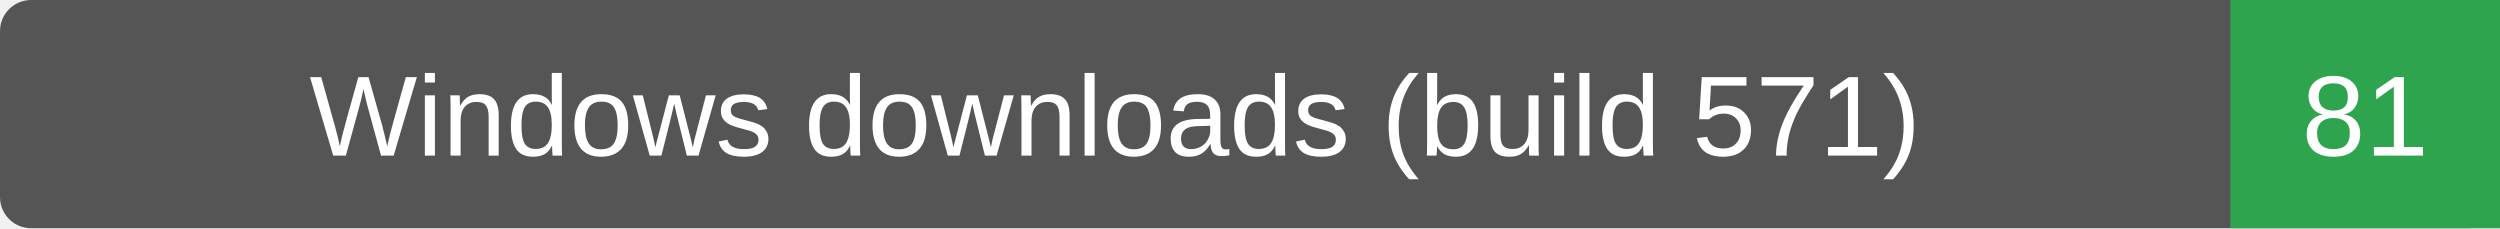
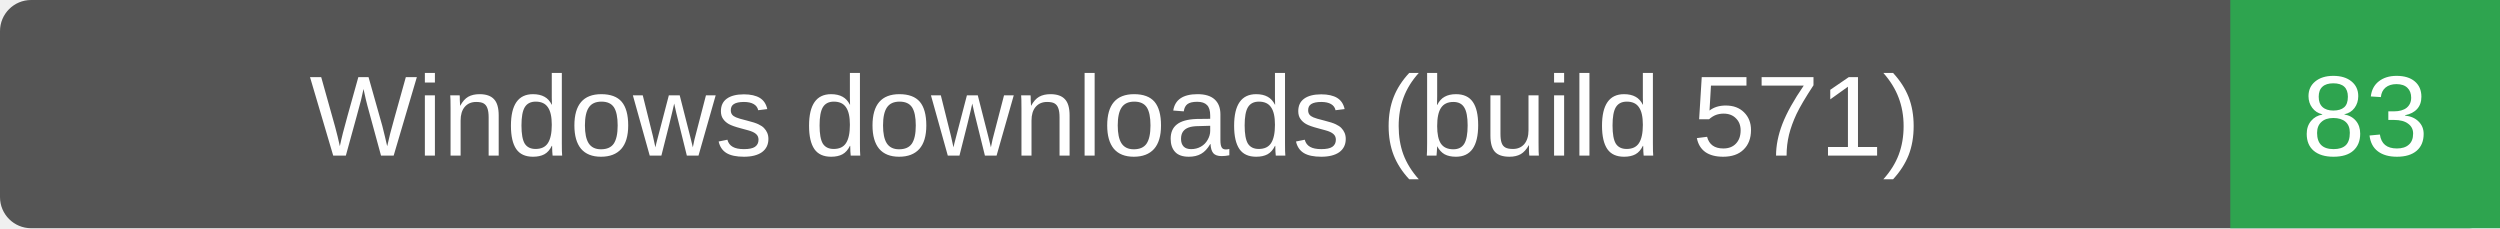
- <svg xmlns="http://www.w3.org/2000/svg" width="241" height="22" role="img" aria-label="Windows downloads (build 571): 81">
+ <svg xmlns="http://www.w3.org/2000/svg" width="241" height="22" role="img" aria-label="Windows downloads (build 571): 83">
  <rect width="241" height="22" rx="3" fill="#555" />
  <path d="M215 0h26v22h-26z" fill="#2ea44f" />
  <g fill="#fff" text-anchor="middle" font-family="Verdana,Arial,sans-serif" font-size="11">
    <text x="107.5" y="15">Windows downloads (build 571)</text>
-     <text x="228.0" y="15">81</text>
+     <text x="228.0" y="15">83</text>
  </g>
</svg>
